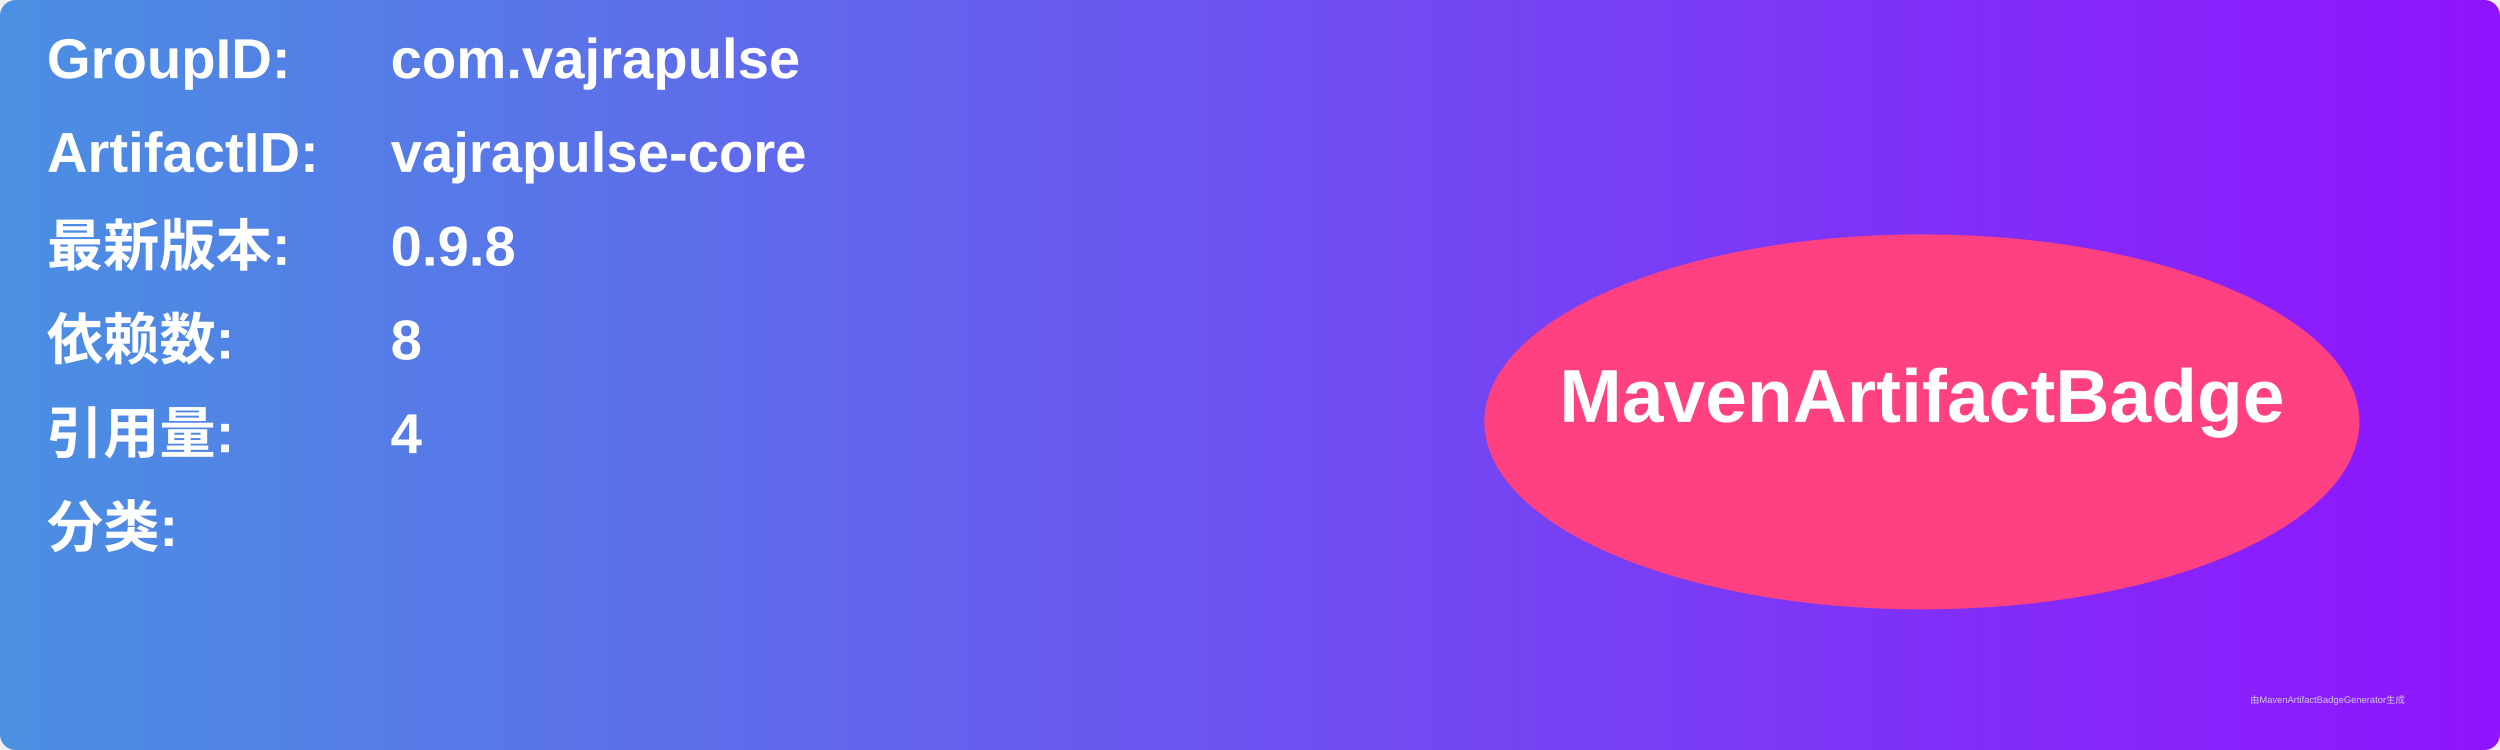
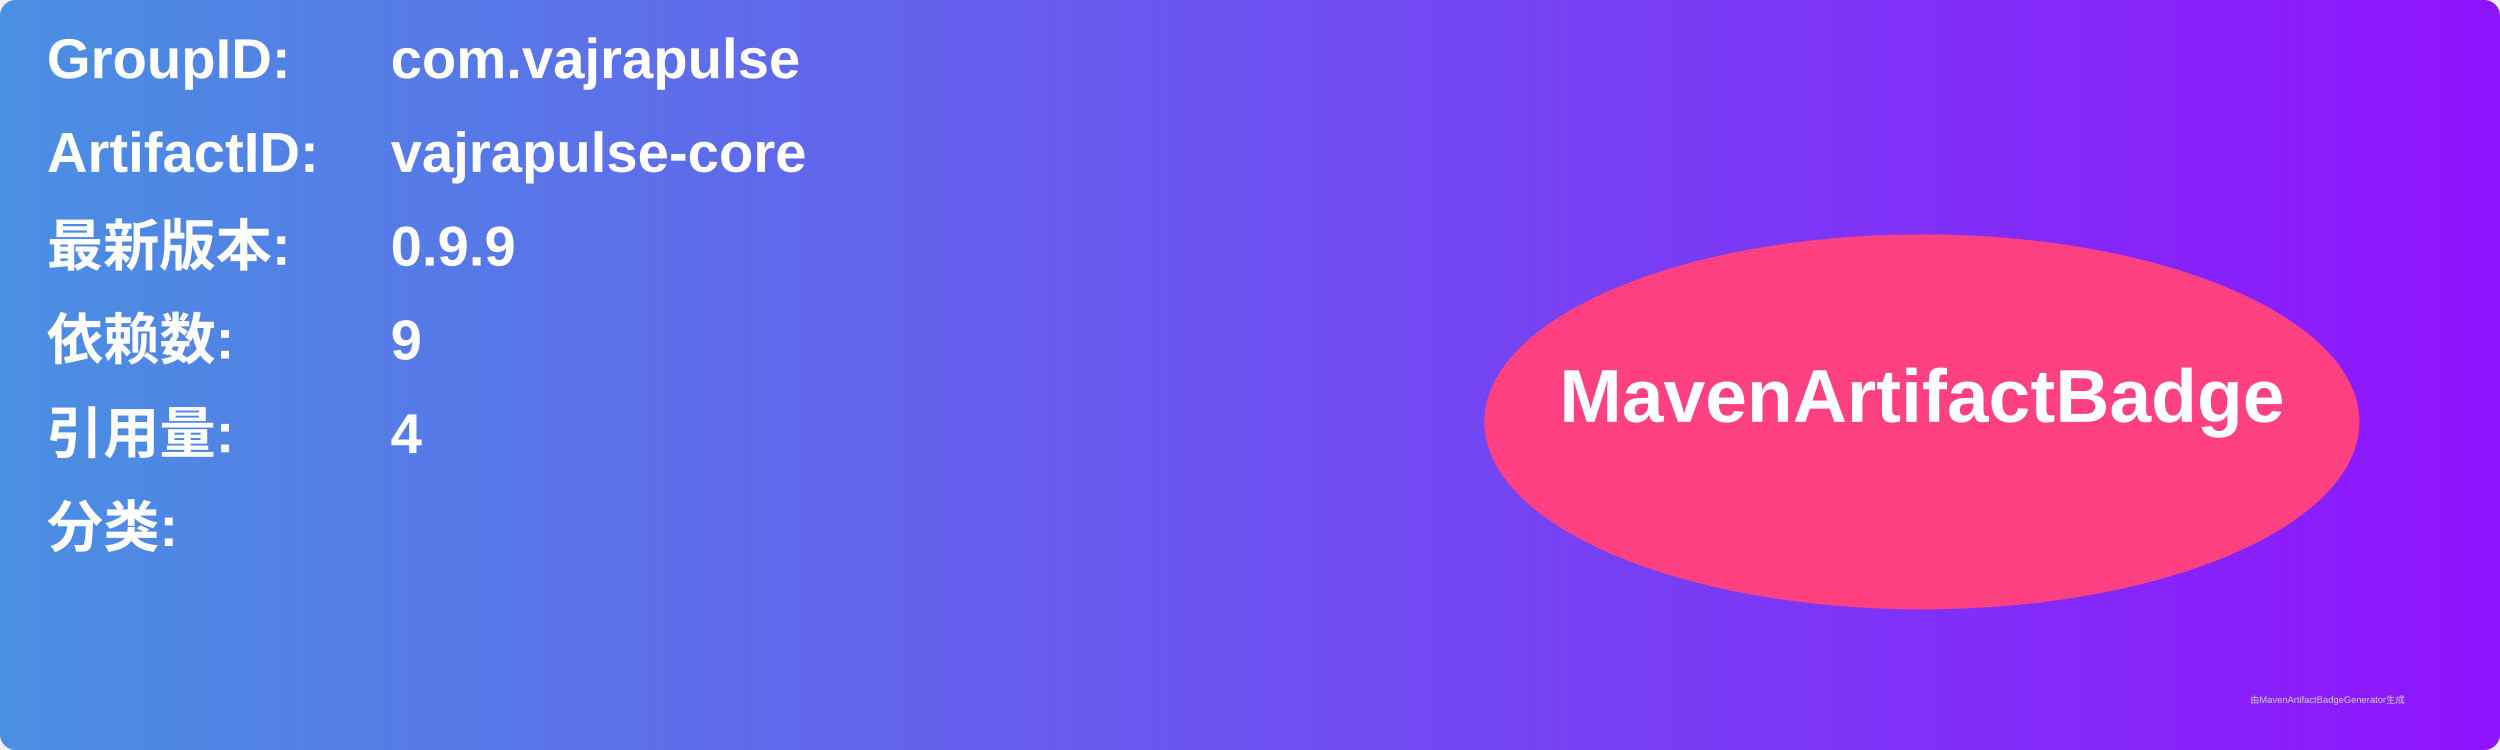
<svg xmlns="http://www.w3.org/2000/svg" width="800" height="240" viewBox="0 0 800 240">
  <linearGradient id="grad" x1="0%" y1="0%" x2="100%" y2="0%">
    <stop offset="0%" stop-color="#4a90e2" />
    <stop offset="100%" stop-color="#9013fe" />
  </linearGradient>
  <rect width="100%" height="100%" rx="5" ry="5" fill="url(#grad)" />
  <g transform="translate(15, 15)">
    <text x="0" y="10" font-family="Arial" font-size="18" fill="white" font-weight="bold" width="260">GroupID:</text>
    <text x="110" y="10" font-family="Arial" font-size="18" fill="white" font-weight="bold" width="460">com.vajrapulse</text>
    <text x="0" y="40" font-family="Arial" font-size="18" fill="white" font-weight="bold" width="260">ArtifactID:</text>
    <text x="110" y="40" font-family="Arial" font-size="18" fill="white" font-weight="bold" width="460">vajrapulse-core</text>
    <text x="0" y="70" font-family="Arial" font-size="18" fill="white" font-weight="bold">最新版本:</text>
    <text x="110" y="70" font-family="Arial" font-size="18" fill="white" font-weight="bold">
-       <tspan font-weight="bold">0.9.8</tspan>
+       <tspan font-weight="bold">0.9.9</tspan>
    </text>
    <text x="0" y="100" font-family="Arial" font-size="18" fill="white" font-weight="bold">依赖数: </text>
    <text x="110" y="100" font-family="Arial" font-size="18" fill="white">
-       <tspan font-weight="bold">8</tspan>
+       <tspan font-weight="bold">9</tspan>
    </text>
    <text x="0" y="130" font-family="Arial" font-size="18" fill="white" font-weight="bold">引用量: </text>
    <text x="110" y="130" font-family="Arial" font-size="18" fill="white">
      <tspan font-weight="bold">4</tspan>
    </text>
    <text x="0" y="160" font-family="Arial" font-size="18" fill="white" font-weight="bold">分类:</text>
    <text x="10" y="190" font-family="Arial" font-size="10" fill="white">
      <tspan font-weight="bold" />
    </text>
    <ellipse cx="600" cy="120" rx="140" ry="60" fill="#ff4081" />
    <text x="600" y="120" text-anchor="middle" font-family="Arial" font-size="24" fill="white" font-weight="bold">MavenArtifactBadge</text>
  </g>
  <text x="720" y="225" font-family="Arial" font-size="3" fill="#d0d0d0">由MavenArtifactBadgeGenerator生成</text>
</svg>
